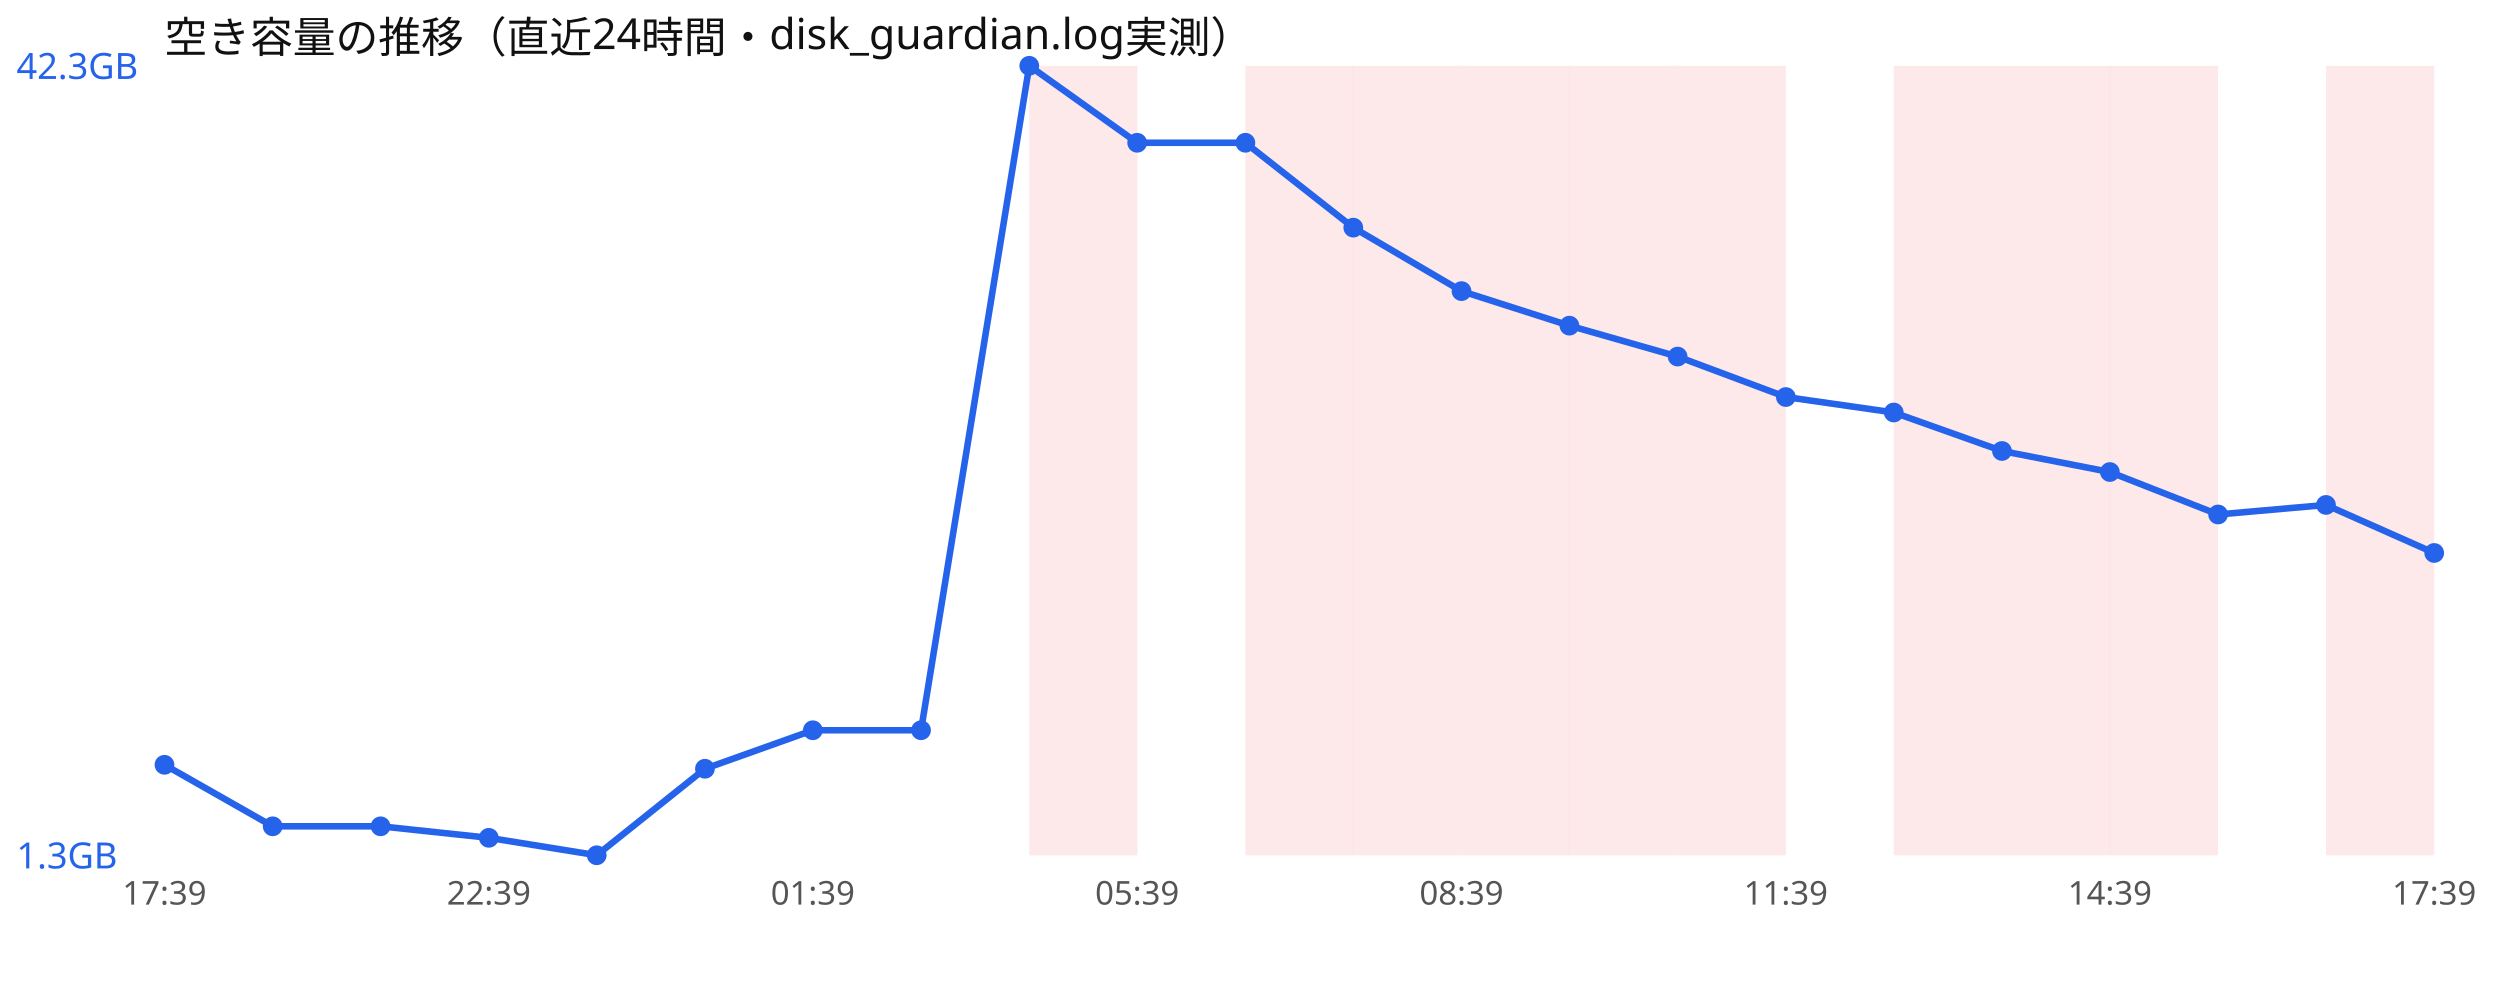
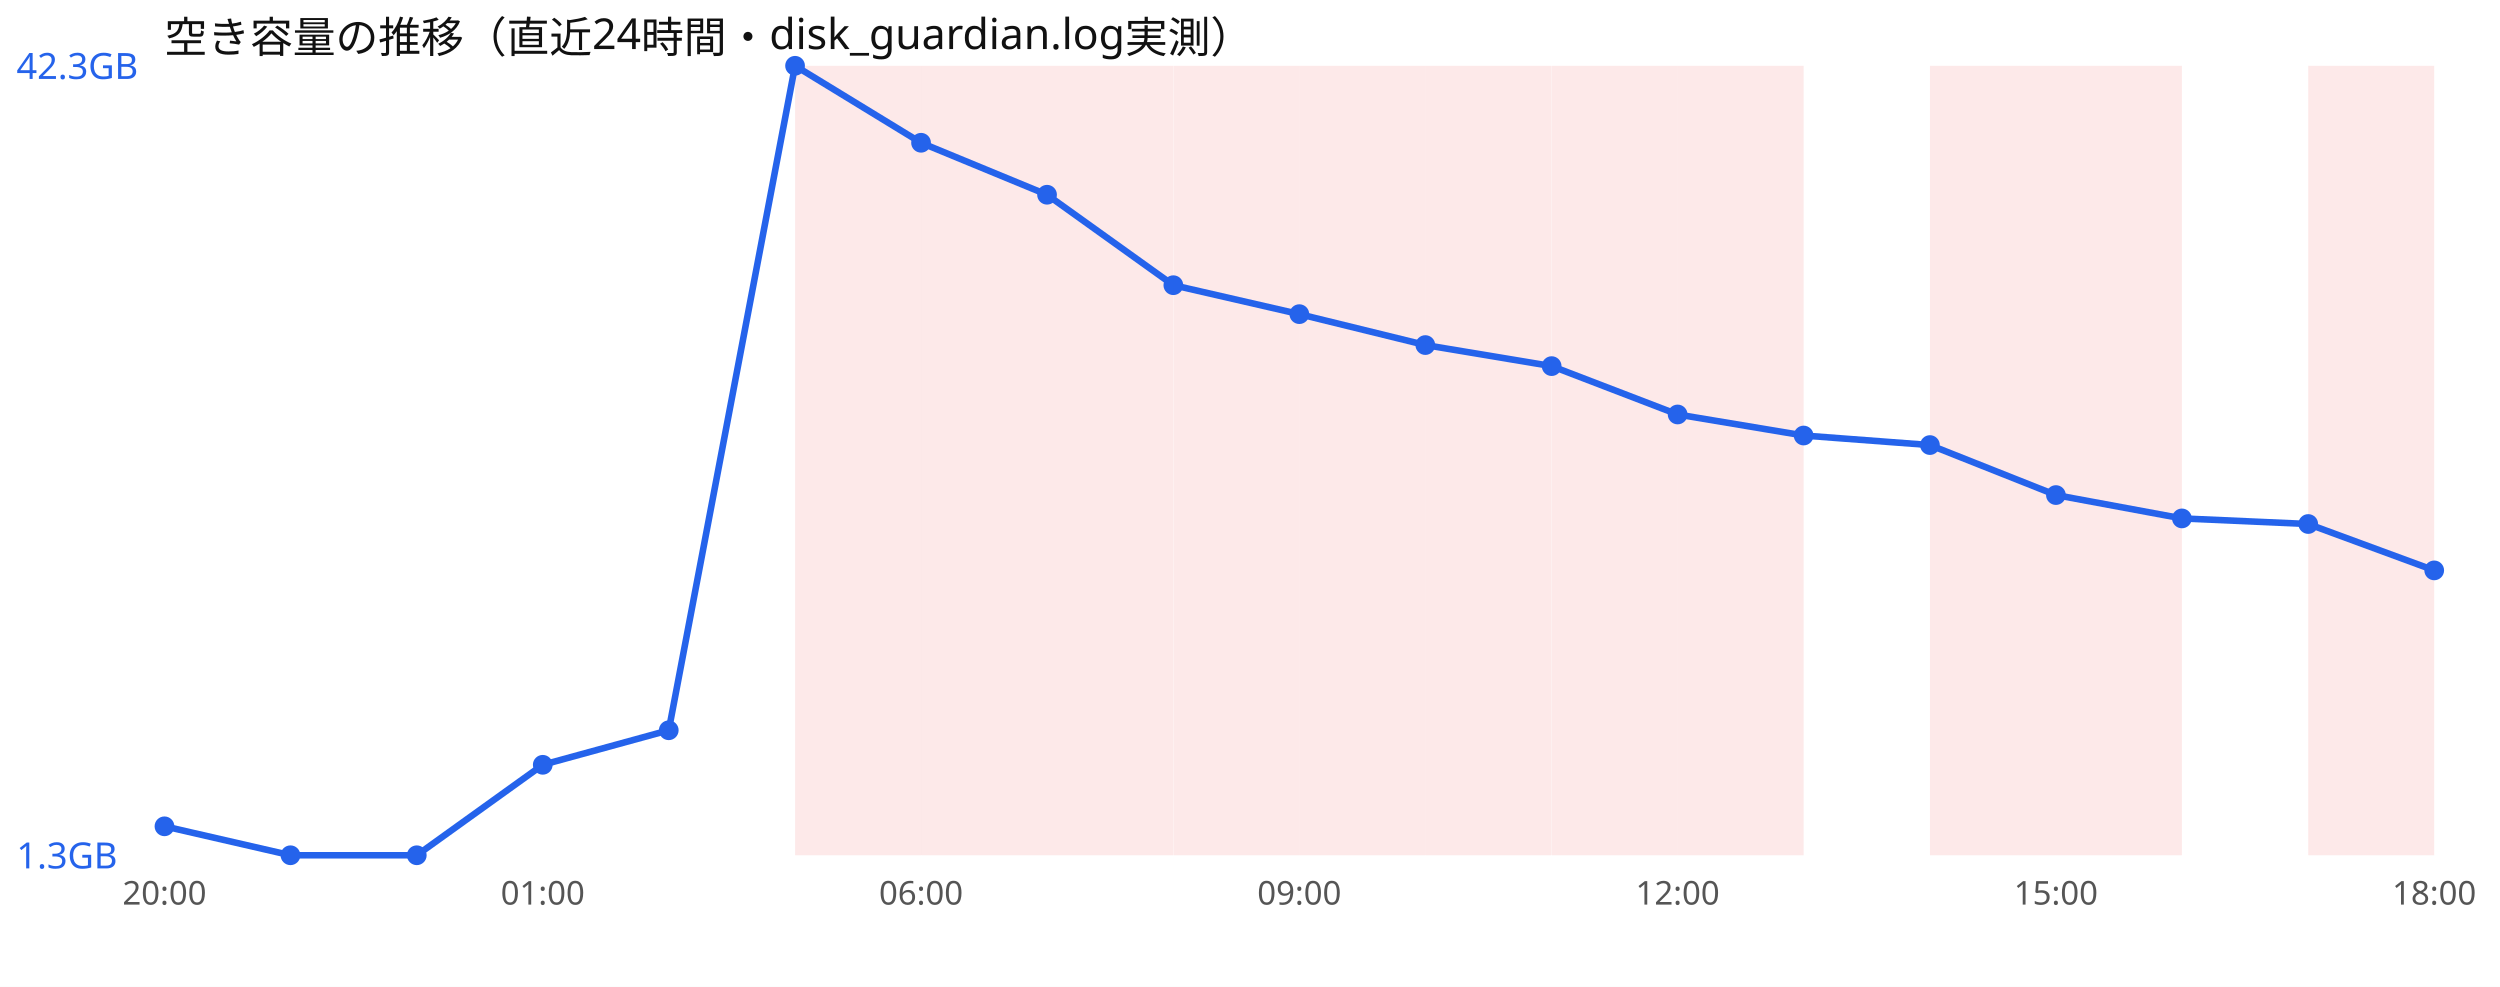
<svg xmlns="http://www.w3.org/2000/svg" width="760" height="300" viewBox="0 0 760 300" font-family="sans-serif">
  <rect width="760" height="300" fill="#ffffff" />
  <text x="50" y="16" font-size="13" fill="#111">空き容量の推移（直近24時間・disk_guardian.log実測）</text>
-   <rect x="312.9" y="20" width="32.9" height="240" fill="#ef4444" opacity="0.12" />
-   <rect x="378.6" y="20" width="32.9" height="240" fill="#ef4444" opacity="0.12" />
-   <rect x="411.4" y="20" width="32.9" height="240" fill="#ef4444" opacity="0.12" />
-   <rect x="444.3" y="20" width="32.9" height="240" fill="#ef4444" opacity="0.12" />
-   <rect x="477.1" y="20" width="32.9" height="240" fill="#ef4444" opacity="0.12" />
-   <rect x="510.0" y="20" width="32.9" height="240" fill="#ef4444" opacity="0.12" />
-   <rect x="575.7" y="20" width="32.9" height="240" fill="#ef4444" opacity="0.12" />
-   <rect x="608.6" y="20" width="32.9" height="240" fill="#ef4444" opacity="0.12" />
-   <rect x="641.4" y="20" width="32.9" height="240" fill="#ef4444" opacity="0.12" />
-   <rect x="707.1" y="20" width="32.9" height="240" fill="#ef4444" opacity="0.12" />
-   <polyline points="50.0,232.5 82.9,251.2 115.7,251.2 148.6,254.7 181.4,260.0 214.3,233.7 247.1,222.0 280.0,222.0 312.9,20.0 345.7,43.4 378.6,43.4 411.4,69.2 444.3,88.5 477.1,99.0 510.0,108.4 542.9,120.7 575.7,125.4 608.6,137.1 641.4,143.5 674.3,156.4 707.1,153.5 740.0,168.1" fill="none" stroke="#2563eb" stroke-width="2" />
-   <circle cx="50.0" cy="232.5" r="3" fill="#2563eb" />
-   <circle cx="82.9" cy="251.2" r="3" fill="#2563eb" />
-   <circle cx="115.7" cy="251.2" r="3" fill="#2563eb" />
-   <circle cx="148.6" cy="254.7" r="3" fill="#2563eb" />
-   <circle cx="181.4" cy="260.0" r="3" fill="#2563eb" />
-   <circle cx="214.3" cy="233.7" r="3" fill="#2563eb" />
-   <circle cx="247.1" cy="222.0" r="3" fill="#2563eb" />
-   <circle cx="280.0" cy="222.0" r="3" fill="#2563eb" />
-   <circle cx="312.9" cy="20.0" r="3" fill="#2563eb" />
-   <circle cx="345.7" cy="43.4" r="3" fill="#2563eb" />
-   <circle cx="378.6" cy="43.4" r="3" fill="#2563eb" />
-   <circle cx="411.4" cy="69.2" r="3" fill="#2563eb" />
-   <circle cx="444.3" cy="88.5" r="3" fill="#2563eb" />
-   <circle cx="477.1" cy="99.0" r="3" fill="#2563eb" />
-   <circle cx="510.0" cy="108.4" r="3" fill="#2563eb" />
-   <circle cx="542.9" cy="120.7" r="3" fill="#2563eb" />
-   <circle cx="575.7" cy="125.4" r="3" fill="#2563eb" />
-   <circle cx="608.6" cy="137.1" r="3" fill="#2563eb" />
-   <circle cx="641.4" cy="143.5" r="3" fill="#2563eb" />
-   <circle cx="674.3" cy="156.4" r="3" fill="#2563eb" />
-   <circle cx="707.1" cy="153.5" r="3" fill="#2563eb" />
-   <circle cx="740.0" cy="168.1" r="3" fill="#2563eb" />
+   <rect x="241.7" y="20" width="38.3" height="240" fill="#ef4444" opacity="0.12" />
+   <rect x="280.0" y="20" width="38.3" height="240" fill="#ef4444" opacity="0.12" />
+   <rect x="318.3" y="20" width="38.3" height="240" fill="#ef4444" opacity="0.12" />
+   <rect x="356.7" y="20" width="38.3" height="240" fill="#ef4444" opacity="0.12" />
+   <rect x="395.0" y="20" width="38.3" height="240" fill="#ef4444" opacity="0.12" />
+   <rect x="433.3" y="20" width="38.3" height="240" fill="#ef4444" opacity="0.12" />
+   <rect x="471.7" y="20" width="38.3" height="240" fill="#ef4444" opacity="0.12" />
+   <rect x="510.0" y="20" width="38.3" height="240" fill="#ef4444" opacity="0.12" />
+   <rect x="586.7" y="20" width="38.3" height="240" fill="#ef4444" opacity="0.12" />
+   <rect x="625.0" y="20" width="38.3" height="240" fill="#ef4444" opacity="0.12" />
+   <rect x="701.7" y="20" width="38.3" height="240" fill="#ef4444" opacity="0.12" />
+   <polyline points="50.0,251.2 88.3,260.0 126.7,260.0 165.0,232.5 203.3,222.0 241.7,20.0 280.0,43.4 318.3,59.2 356.7,86.7 395.0,95.5 433.3,104.9 471.7,111.3 510.0,126.0 548.3,132.4 586.7,135.3 625.0,150.5 663.3,157.6 701.7,159.3 740.0,173.4" fill="none" stroke="#2563eb" stroke-width="2" />
+   <circle cx="50.0" cy="251.2" r="3" fill="#2563eb" />
+   <circle cx="88.3" cy="260.0" r="3" fill="#2563eb" />
+   <circle cx="126.7" cy="260.0" r="3" fill="#2563eb" />
+   <circle cx="165.0" cy="232.5" r="3" fill="#2563eb" />
+   <circle cx="203.3" cy="222.0" r="3" fill="#2563eb" />
+   <circle cx="241.7" cy="20.0" r="3" fill="#2563eb" />
+   <circle cx="280.0" cy="43.4" r="3" fill="#2563eb" />
+   <circle cx="318.3" cy="59.2" r="3" fill="#2563eb" />
+   <circle cx="356.7" cy="86.7" r="3" fill="#2563eb" />
+   <circle cx="395.0" cy="95.5" r="3" fill="#2563eb" />
+   <circle cx="433.3" cy="104.9" r="3" fill="#2563eb" />
+   <circle cx="471.7" cy="111.3" r="3" fill="#2563eb" />
+   <circle cx="510.0" cy="126.0" r="3" fill="#2563eb" />
+   <circle cx="548.3" cy="132.4" r="3" fill="#2563eb" />
+   <circle cx="586.7" cy="135.3" r="3" fill="#2563eb" />
+   <circle cx="625.0" cy="150.5" r="3" fill="#2563eb" />
+   <circle cx="663.3" cy="157.6" r="3" fill="#2563eb" />
+   <circle cx="701.7" cy="159.3" r="3" fill="#2563eb" />
+   <circle cx="740.0" cy="173.4" r="3" fill="#2563eb" />
  <text x="5" y="24.0" font-size="11" fill="#2563eb">42.3GB</text>
  <text x="5" y="264.0" font-size="11" fill="#2563eb">1.3GB</text>
-   <text x="50.0" y="275" font-size="10" fill="#555" text-anchor="middle">17:39</text>
-   <text x="148.6" y="275" font-size="10" fill="#555" text-anchor="middle">22:39</text>
-   <text x="247.1" y="275" font-size="10" fill="#555" text-anchor="middle">01:39</text>
-   <text x="345.7" y="275" font-size="10" fill="#555" text-anchor="middle">05:39</text>
-   <text x="444.3" y="275" font-size="10" fill="#555" text-anchor="middle">08:39</text>
-   <text x="542.9" y="275" font-size="10" fill="#555" text-anchor="middle">11:39</text>
-   <text x="641.4" y="275" font-size="10" fill="#555" text-anchor="middle">14:39</text>
-   <text x="740.0" y="275" font-size="10" fill="#555" text-anchor="middle">17:39</text>
+   <text x="50.0" y="275" font-size="10" fill="#555" text-anchor="middle">20:00</text>
+   <text x="165.0" y="275" font-size="10" fill="#555" text-anchor="middle">01:00</text>
+   <text x="280.0" y="275" font-size="10" fill="#555" text-anchor="middle">06:00</text>
+   <text x="395.0" y="275" font-size="10" fill="#555" text-anchor="middle">09:00</text>
+   <text x="510.0" y="275" font-size="10" fill="#555" text-anchor="middle">12:00</text>
+   <text x="625.0" y="275" font-size="10" fill="#555" text-anchor="middle">15:00</text>
+   <text x="740.0" y="275" font-size="10" fill="#555" text-anchor="middle">18:00</text>
</svg>
